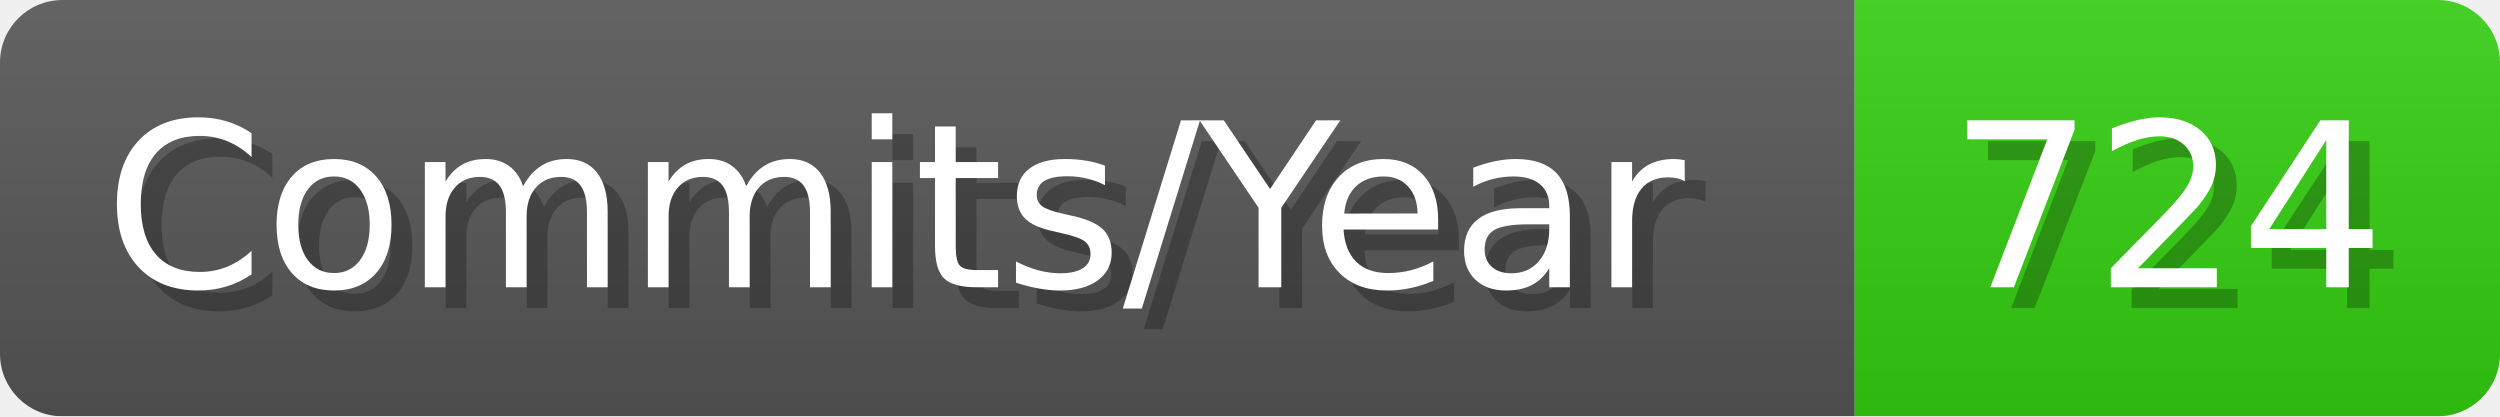
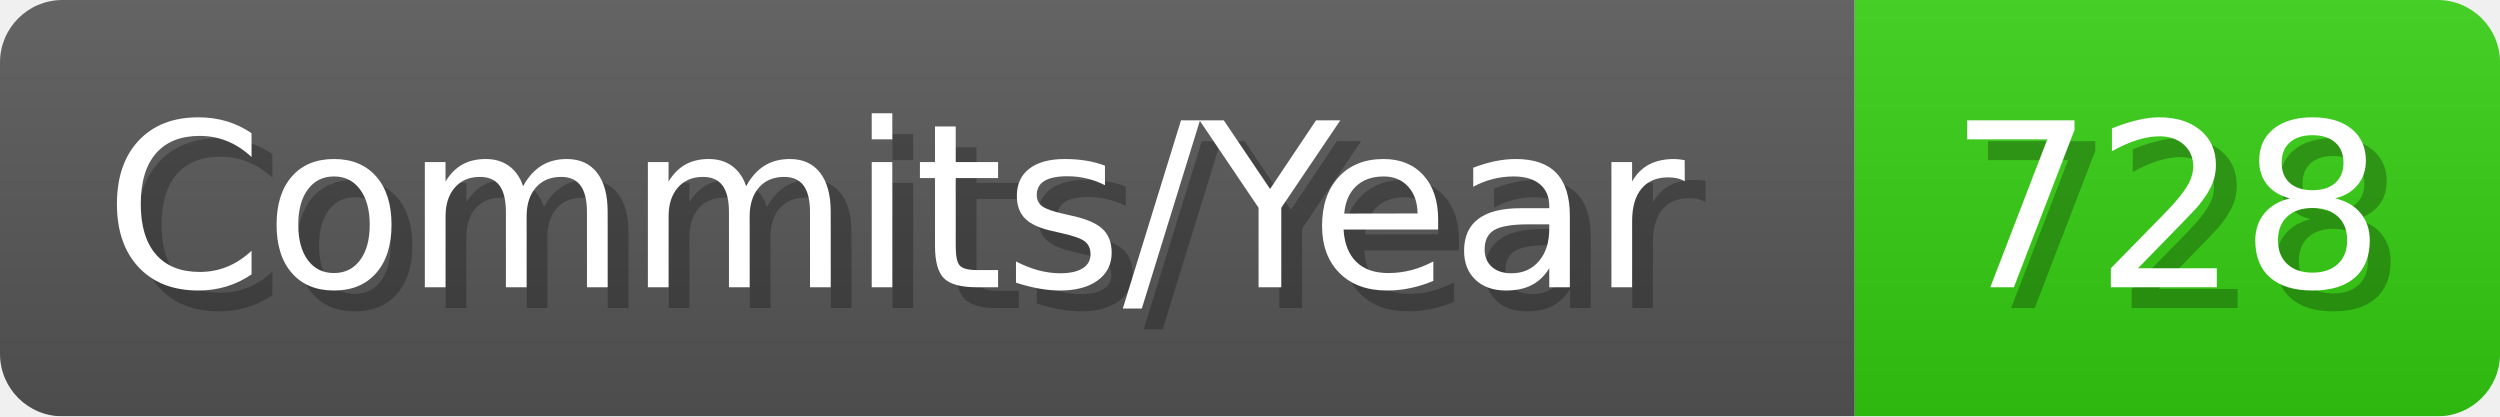
- <svg xmlns="http://www.w3.org/2000/svg" width="120.1" height="20" viewBox="0 0 1201 200" role="img" aria-label="Commits/Year: 724">
+ <svg xmlns="http://www.w3.org/2000/svg" width="120.1" height="20" viewBox="0 0 1201 200" role="img" aria-label="Commits/Year: 728">
  <linearGradient id="aUPdi" x2="0" y2="100%">
    <stop offset="0" stop-opacity=".1" stop-color="#EEE" />
    <stop offset="1" stop-opacity=".1" />
  </linearGradient>
  <mask id="WfAiQ">
    <rect width="1201" height="200" rx="30" fill="#FFF" />
  </mask>
  <g mask="url(#WfAiQ)">
    <rect width="891" height="200" fill="#555" />
    <rect width="310" height="200" fill="#3C1" x="891" />
    <rect width="1201" height="200" fill="url(#aUPdi)" />
  </g>
  <g aria-hidden="true" fill="#fff" text-anchor="start" font-family="Verdana,DejaVu Sans,sans-serif" font-size="110">
    <text x="60" y="148" textLength="791" fill="#000" opacity="0.25">Commits/Year</text>
    <text x="50" y="138" textLength="791">Commits/Year</text>
-     <text x="946" y="148" textLength="210" fill="#000" opacity="0.25">724</text>
-     <text x="936" y="138" textLength="210">724</text>
+     <text x="946" y="148" textLength="210" fill="#000" opacity="0.25">728</text>
+     <text x="936" y="138" textLength="210">728</text>
  </g>
</svg>
